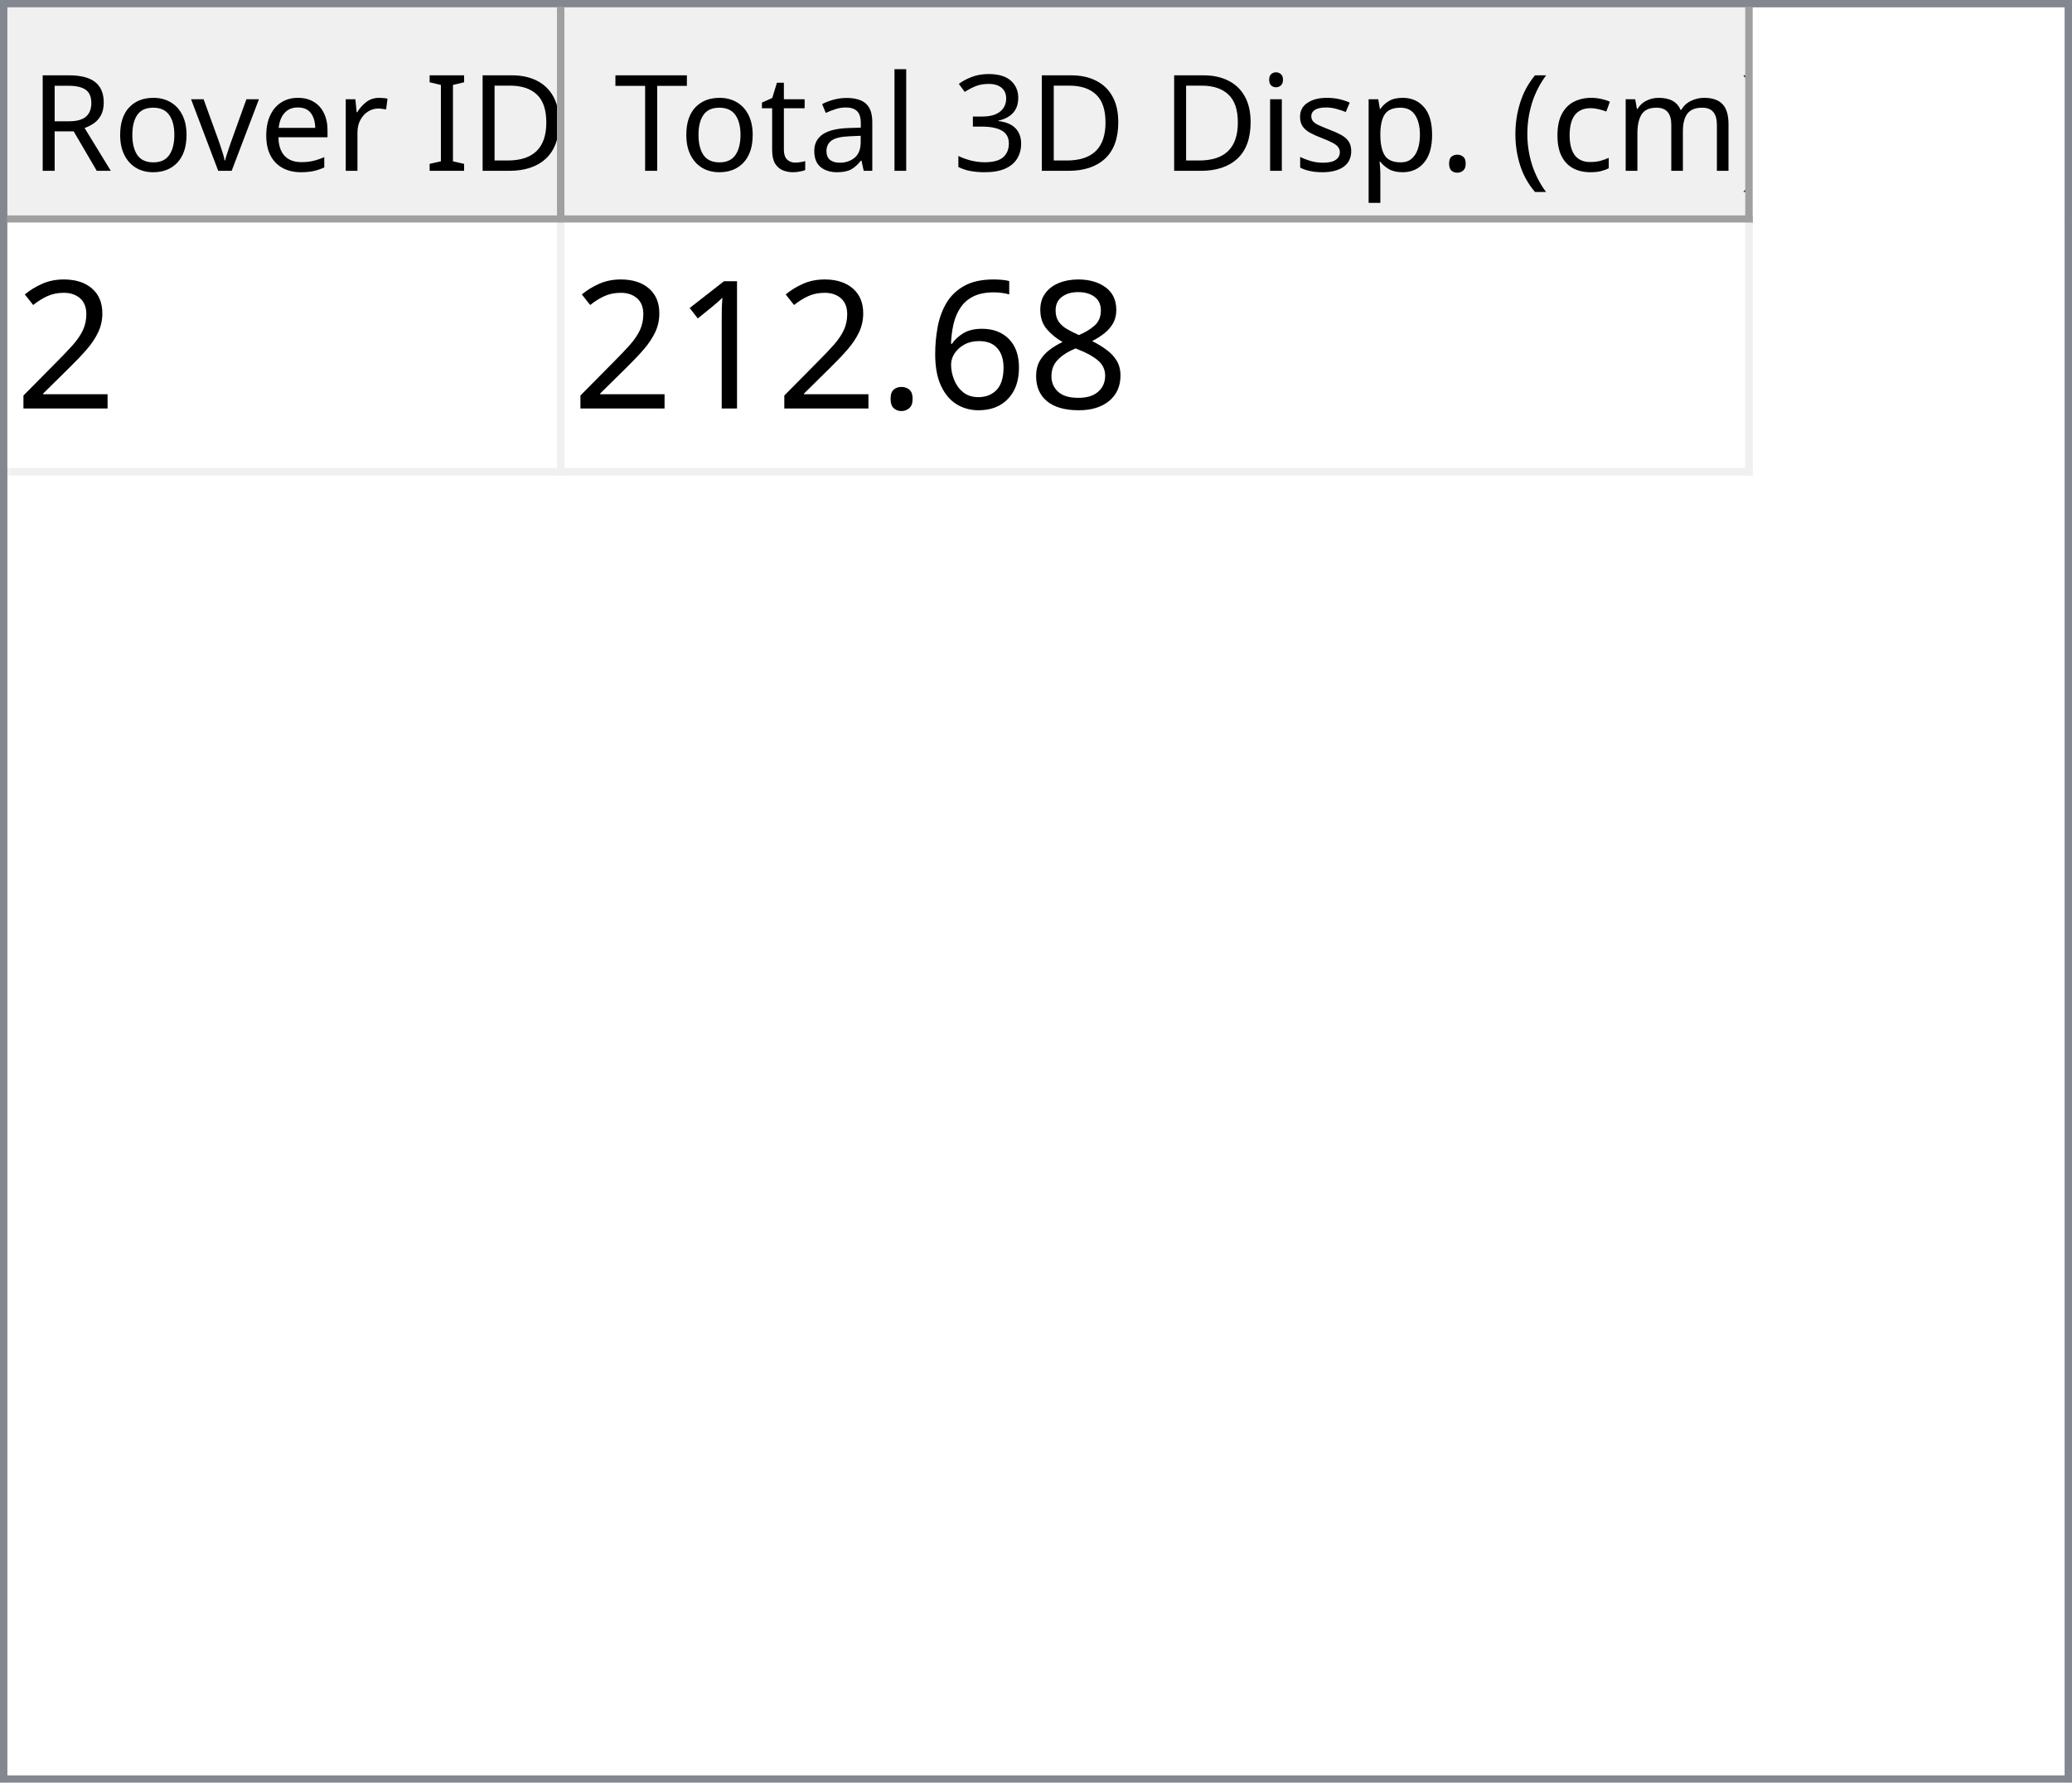
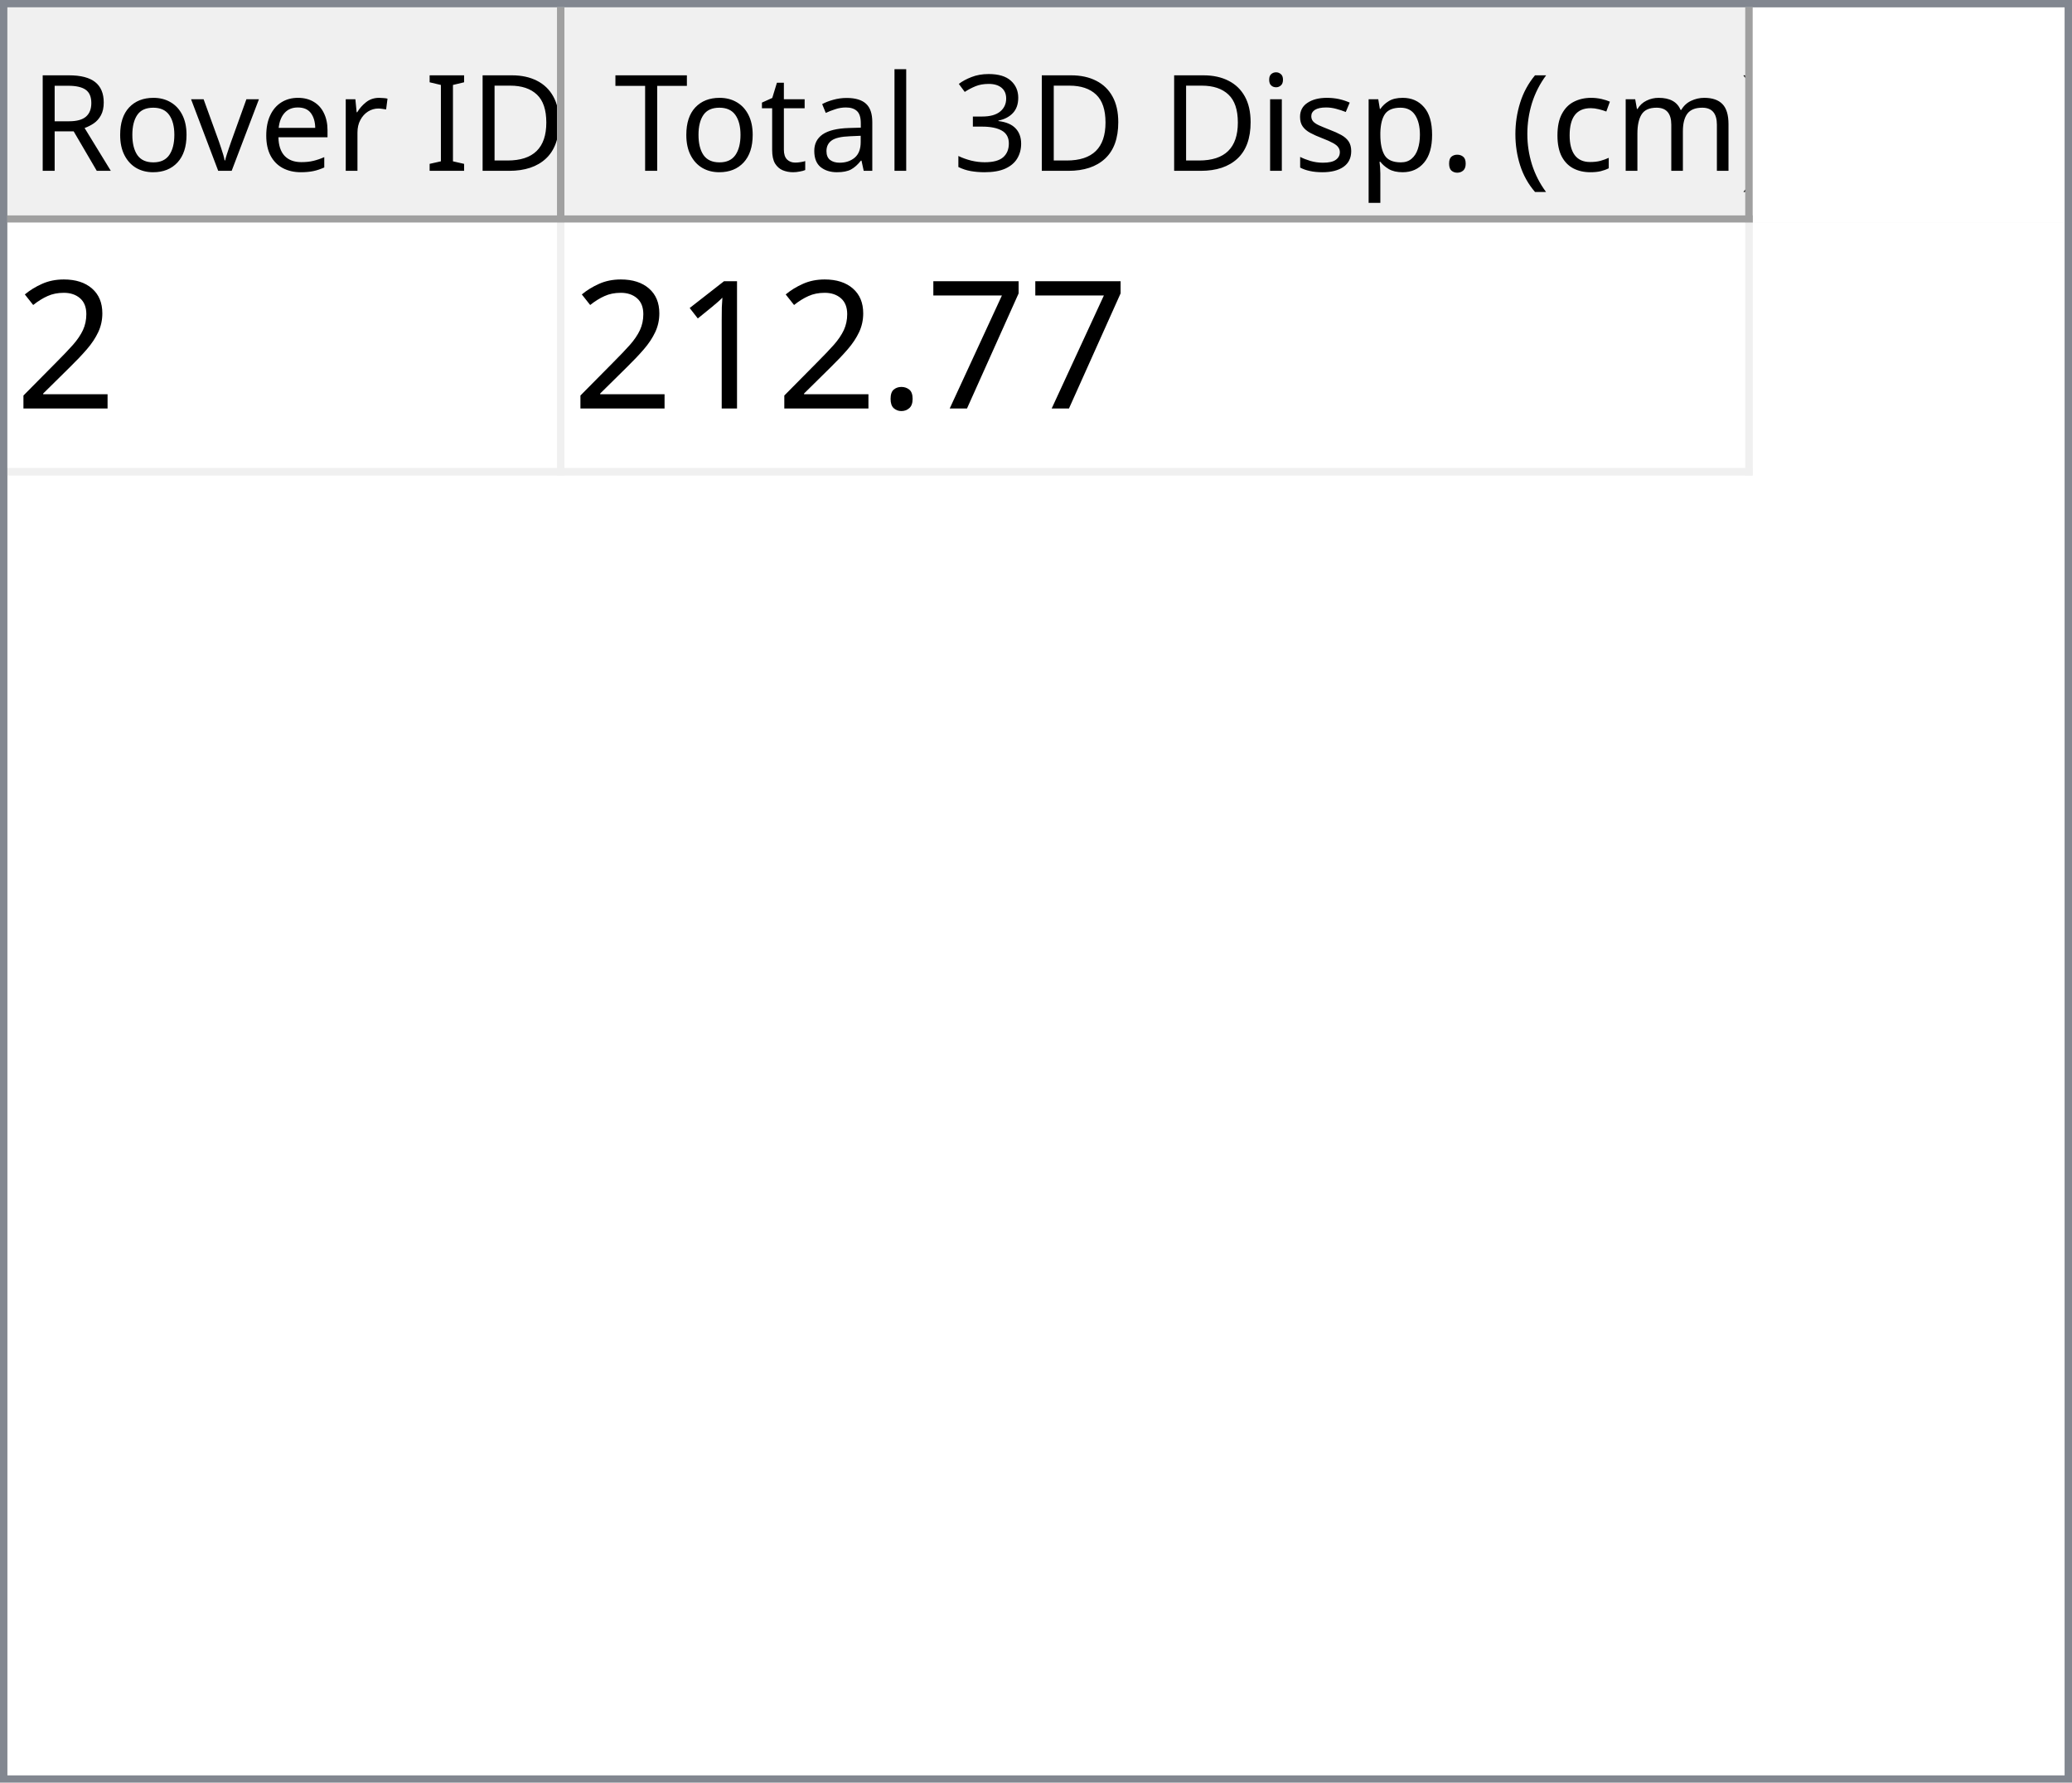
<svg xmlns="http://www.w3.org/2000/svg" style="fill-opacity:1; color-rendering:auto; color-interpolation:auto; text-rendering:auto; stroke:black; stroke-linecap:square; stroke-miterlimit:10; shape-rendering:auto; stroke-opacity:1; fill:black; stroke-dasharray:none; font-weight:normal; stroke-width:1; font-family:'Dialog'; font-style:normal; stroke-linejoin:miter; font-size:12px; stroke-dashoffset:0; image-rendering:auto;" width="279" height="240">
  <defs id="genericDefs" />
  <g>
    <defs id="defs1">
      <clipPath clipPathUnits="userSpaceOnUse" id="clipPath1">
        <path d="M0 0 L279 0 L279 240 L0 240 L0 0 Z" />
      </clipPath>
      <clipPath clipPathUnits="userSpaceOnUse" id="clipPath2">
        <path d="M0 0 L0 240 L279 240 L279 0 Z" />
      </clipPath>
      <clipPath clipPathUnits="userSpaceOnUse" id="clipPath3">
        <path d="M0 0 L0 29 L277 29 L277 0 Z" />
      </clipPath>
      <clipPath clipPathUnits="userSpaceOnUse" id="clipPath4">
        <path d="M0 0 L0 29 L75 29 L75 0 Z" />
      </clipPath>
      <clipPath clipPathUnits="userSpaceOnUse" id="clipPath5">
        <path d="M1 1 L1 28 L74 28 L74 1 Z" />
      </clipPath>
      <clipPath clipPathUnits="userSpaceOnUse" id="clipPath6">
        <path d="M0 0 L0 27 L73 27 L73 0 Z" />
      </clipPath>
      <clipPath clipPathUnits="userSpaceOnUse" id="clipPath7">
        <path d="M-0.5 -0.5 L-0.5 28.5 L74.5 28.5 L74.5 -0.5 Z" />
      </clipPath>
      <clipPath clipPathUnits="userSpaceOnUse" id="clipPath8">
        <path d="M0 0 L0 29 L160 29 L160 0 Z" />
      </clipPath>
      <clipPath clipPathUnits="userSpaceOnUse" id="clipPath9">
        <path d="M1 1 L1 28 L159 28 L159 1 Z" />
      </clipPath>
      <clipPath clipPathUnits="userSpaceOnUse" id="clipPath10">
        <path d="M0 0 L0 27 L158 27 L158 0 Z" />
      </clipPath>
      <clipPath clipPathUnits="userSpaceOnUse" id="clipPath11">
        <path d="M-0.5 -0.5 L-0.5 28.5 L159.5 28.5 L159.5 -0.5 Z" />
      </clipPath>
      <clipPath clipPathUnits="userSpaceOnUse" id="clipPath12">
        <path d="M0 0 L0 209 L277 209 L277 0 Z" />
      </clipPath>
      <clipPath clipPathUnits="userSpaceOnUse" id="clipPath13">
        <path d="M0 0 L0 34 L235 34 L235 0 Z" />
      </clipPath>
      <clipPath clipPathUnits="userSpaceOnUse" id="clipPath14">
        <path d="M-0.5 -0.5 L-0.5 33.5 L234.5 33.5 L234.5 -0.5 Z" />
      </clipPath>
      <clipPath clipPathUnits="userSpaceOnUse" id="clipPath15">
        <path d="M0 0 L0 33 L74 33 L74 0 Z" />
      </clipPath>
      <clipPath clipPathUnits="userSpaceOnUse" id="clipPath16">
        <path d="M0 0 L0 33 L159 33 L159 0 Z" />
      </clipPath>
      <font horiz-adv-x="64.551" id="font1">
        <font-face ascent="107.91" descent="25.098" units-per-em="100" style="font-style:normal; font-family:Segoe UI; font-weight:normal;" />
        <missing-glyph horiz-adv-x="64.551" d="M8.109 0 L8.109 68.266 L56.453 68.266 L56.453 0 L8.109 0 ZM15.328 7.234 L49.219 7.234 L49.219 61.031 L15.328 61.031 L15.328 7.234 Z" />
        <glyph unicode="D" horiz-adv-x="70.117" d="M9.188 0 L9.188 70.016 L28.516 70.016 Q65.531 70.016 65.531 35.891 Q65.531 19.672 55.25 9.836 Q44.969 0 27.734 0 L9.188 0 ZM17.391 62.594 L17.391 7.422 L27.828 7.422 Q41.609 7.422 49.273 14.797 Q56.938 22.172 56.938 35.688 Q56.938 62.594 28.328 62.594 L17.391 62.594 Z" />
        <glyph unicode="I" horiz-adv-x="26.611" d="M17.391 0 L9.188 0 L9.188 70.016 L17.391 70.016 L17.391 0 Z" />
        <glyph unicode=" " horiz-adv-x="27.393" d="" />
        <glyph unicode="r" horiz-adv-x="34.766" d="M34.188 41.891 Q32.078 43.5 28.125 43.5 Q23 43.5 19.555 38.672 Q16.109 33.844 16.109 25.484 L16.109 0 L8.109 0 L8.109 50 L16.109 50 L16.109 39.703 L16.312 39.703 Q18.016 44.969 21.531 47.922 Q25.047 50.875 29.391 50.875 Q32.516 50.875 34.188 50.203 L34.188 41.891 Z" />
        <glyph unicode="e" horiz-adv-x="52.295" d="M48.297 23 L12.984 23 Q13.188 14.656 17.484 10.109 Q21.781 5.562 29.297 5.562 Q37.75 5.562 44.828 11.141 L44.828 3.609 Q38.234 -1.172 27.391 -1.172 Q16.797 -1.172 10.742 5.641 Q4.688 12.453 4.688 24.812 Q4.688 36.469 11.305 43.82 Q17.922 51.172 27.734 51.172 Q37.547 51.172 42.922 44.828 Q48.297 38.484 48.297 27.203 L48.297 23 ZM40.094 29.781 Q40.047 36.719 36.75 40.578 Q33.453 44.438 27.594 44.438 Q21.922 44.438 17.969 40.383 Q14.016 36.328 13.094 29.781 L40.094 29.781 Z" />
        <glyph unicode="v" horiz-adv-x="47.9" d="M47.406 50 L27.484 0 L19.625 0 L0.688 50 L9.469 50 L22.172 13.672 Q23.578 9.672 23.922 6.688 L24.125 6.688 Q24.609 10.453 25.688 13.484 L38.969 50 L47.406 50 Z" />
        <glyph unicode="o" horiz-adv-x="58.594" d="M29 -1.172 Q17.922 -1.172 11.305 5.836 Q4.688 12.844 4.688 24.422 Q4.688 37.016 11.57 44.094 Q18.453 51.172 30.172 51.172 Q41.359 51.172 47.633 44.289 Q53.906 37.406 53.906 25.203 Q53.906 13.234 47.141 6.031 Q40.375 -1.172 29 -1.172 ZM29.594 44.438 Q21.875 44.438 17.383 39.188 Q12.891 33.938 12.891 24.703 Q12.891 15.828 17.43 10.695 Q21.969 5.562 29.594 5.562 Q37.359 5.562 41.531 10.594 Q45.703 15.625 45.703 24.906 Q45.703 34.281 41.531 39.359 Q37.359 44.438 29.594 44.438 Z" />
        <glyph unicode="R" horiz-adv-x="59.814" d="M59.375 0 L49.609 0 L37.891 19.625 Q36.281 22.359 34.766 24.289 Q33.25 26.219 31.664 27.438 Q30.078 28.656 28.25 29.219 Q26.422 29.781 24.125 29.781 L17.391 29.781 L17.391 0 L9.188 0 L9.188 70.016 L30.078 70.016 Q34.672 70.016 38.555 68.867 Q42.438 67.719 45.289 65.375 Q48.141 63.031 49.758 59.547 Q51.375 56.062 51.375 51.375 Q51.375 47.703 50.273 44.656 Q49.172 41.609 47.148 39.211 Q45.125 36.812 42.266 35.133 Q39.406 33.453 35.844 32.516 L35.844 32.328 Q37.594 31.547 38.891 30.547 Q40.188 29.547 41.359 28.18 Q42.531 26.812 43.68 25.078 Q44.828 23.344 46.234 21.047 L59.375 0 ZM17.391 62.594 L17.391 37.203 L28.516 37.203 Q31.594 37.203 34.203 38.133 Q36.812 39.062 38.719 40.797 Q40.625 42.531 41.703 45.047 Q42.781 47.562 42.781 50.688 Q42.781 56.297 39.141 59.445 Q35.5 62.594 28.609 62.594 L17.391 62.594 Z" />
        <glyph unicode=")" horiz-adv-x="30.176" d="M8.297 -15.922 L1.172 -15.922 Q16.406 2.344 16.406 26.812 Q16.406 51.469 1.078 70.016 L8.297 70.016 Q23.531 52.156 23.531 26.703 Q23.531 1.375 8.297 -15.922 Z" />
        <glyph unicode="m" horiz-adv-x="86.133" d="M79.109 0 L71.094 0 L71.094 28.719 Q71.094 37.016 68.531 40.727 Q65.969 44.438 59.906 44.438 Q54.781 44.438 51.195 39.75 Q47.609 35.062 47.609 28.516 L47.609 0 L39.594 0 L39.594 29.688 Q39.594 44.438 28.219 44.438 Q22.953 44.438 19.531 40.016 Q16.109 35.594 16.109 28.516 L16.109 0 L8.109 0 L8.109 50 L16.109 50 L16.109 42.094 L16.312 42.094 Q21.625 51.172 31.844 51.172 Q36.969 51.172 40.773 48.312 Q44.578 45.453 46 40.828 Q51.562 51.172 62.594 51.172 Q79.109 51.172 79.109 30.812 L79.109 0 Z" />
        <glyph unicode="c" horiz-adv-x="46.191" d="M42.188 2.297 Q36.422 -1.172 28.516 -1.172 Q17.828 -1.172 11.258 5.789 Q4.688 12.75 4.688 23.828 Q4.688 36.188 11.766 43.68 Q18.844 51.172 30.672 51.172 Q37.25 51.172 42.281 48.734 L42.281 40.531 Q36.719 44.438 30.375 44.438 Q22.703 44.438 17.797 38.945 Q12.891 33.453 12.891 24.516 Q12.891 15.719 17.508 10.641 Q22.125 5.562 29.891 5.562 Q36.422 5.562 42.188 9.906 L42.188 2.297 Z" />
        <glyph unicode="(" horiz-adv-x="30.176" d="M29.109 -15.922 L21.969 -15.922 Q6.844 1.375 6.844 26.703 Q6.844 52.156 21.969 70.016 L29.203 70.016 Q13.875 51.469 13.875 26.812 Q13.875 2.344 29.109 -15.922 Z" />
        <glyph unicode="." horiz-adv-x="21.68" d="M10.891 -1.078 Q8.641 -1.078 7.055 0.539 Q5.469 2.156 5.469 4.391 Q5.469 6.641 7.055 8.273 Q8.641 9.906 10.891 9.906 Q13.188 9.906 14.797 8.273 Q16.406 6.641 16.406 4.391 Q16.406 2.156 14.797 0.539 Q13.188 -1.078 10.891 -1.078 Z" />
        <glyph unicode="p" horiz-adv-x="58.789" d="M16.312 7.234 L16.109 7.234 L16.109 -23 L8.109 -23 L8.109 50 L16.109 50 L16.109 41.219 L16.312 41.219 Q22.219 51.172 33.594 51.172 Q43.266 51.172 48.688 44.461 Q54.109 37.75 54.109 26.469 Q54.109 13.922 48 6.375 Q41.891 -1.172 31.297 -1.172 Q21.578 -1.172 16.312 7.234 ZM16.109 27.391 L16.109 20.406 Q16.109 14.203 20.141 9.883 Q24.172 5.562 30.375 5.562 Q37.641 5.562 41.773 11.133 Q45.906 16.703 45.906 26.609 Q45.906 34.969 42.047 39.703 Q38.188 44.438 31.594 44.438 Q24.609 44.438 20.359 39.578 Q16.109 34.719 16.109 27.391 Z" />
        <glyph unicode="s" horiz-adv-x="42.432" d="M5.078 1.812 L5.078 10.406 Q11.625 5.562 19.484 5.562 Q30.031 5.562 30.031 12.594 Q30.031 14.594 29.125 15.992 Q28.219 17.391 26.68 18.461 Q25.141 19.531 23.07 20.383 Q21 21.234 18.609 22.172 Q15.281 23.484 12.766 24.828 Q10.25 26.172 8.57 27.859 Q6.891 29.547 6.031 31.695 Q5.172 33.844 5.172 36.719 Q5.172 40.234 6.789 42.945 Q8.406 45.656 11.086 47.484 Q13.766 49.312 17.211 50.242 Q20.656 51.172 24.312 51.172 Q30.812 51.172 35.938 48.922 L35.938 40.828 Q30.422 44.438 23.25 44.438 Q21 44.438 19.195 43.922 Q17.391 43.406 16.094 42.477 Q14.797 41.547 14.086 40.258 Q13.375 38.969 13.375 37.406 Q13.375 35.453 14.086 34.133 Q14.797 32.812 16.164 31.789 Q17.531 30.766 19.484 29.938 Q21.438 29.109 23.922 28.125 Q27.25 26.859 29.883 25.516 Q32.516 24.172 34.375 22.484 Q36.234 20.797 37.234 18.602 Q38.234 16.406 38.234 13.375 Q38.234 9.672 36.602 6.938 Q34.969 4.203 32.234 2.398 Q29.5 0.594 25.93 -0.289 Q22.359 -1.172 18.453 -1.172 Q10.75 -1.172 5.078 1.812 Z" />
        <glyph unicode="i" horiz-adv-x="24.219" d="M12.203 62.703 Q10.062 62.703 8.547 64.164 Q7.031 65.625 7.031 67.875 Q7.031 70.125 8.547 71.609 Q10.062 73.094 12.203 73.094 Q14.406 73.094 15.945 71.609 Q17.484 70.125 17.484 67.875 Q17.484 65.719 15.945 64.211 Q14.406 62.703 12.203 62.703 ZM16.109 0 L8.109 0 L8.109 50 L16.109 50 L16.109 0 Z" />
        <glyph unicode="3" horiz-adv-x="53.906" d="M46.531 19.828 Q46.531 15.094 44.75 11.211 Q42.969 7.328 39.719 4.57 Q36.469 1.812 31.93 0.297 Q27.391 -1.219 21.922 -1.219 Q11.922 -1.219 6 2.594 L6 11.188 Q13.094 5.609 22.219 5.609 Q25.875 5.609 28.828 6.539 Q31.781 7.469 33.906 9.227 Q36.031 10.984 37.18 13.477 Q38.328 15.969 38.328 19.094 Q38.328 32.812 18.797 32.812 L12.984 32.812 L12.984 39.594 L18.5 39.594 Q35.797 39.594 35.797 52.484 Q35.797 64.406 22.609 64.406 Q15.188 64.406 8.688 59.422 L8.688 67.188 Q15.375 71.188 24.609 71.188 Q29 71.188 32.57 69.969 Q36.141 68.75 38.68 66.555 Q41.219 64.359 42.609 61.281 Q44 58.203 44 54.5 Q44 40.672 30.031 36.719 L30.031 36.531 Q33.594 36.141 36.625 34.797 Q39.656 33.453 41.852 31.305 Q44.047 29.156 45.289 26.25 Q46.531 23.344 46.531 19.828 Z" />
        <glyph unicode="l" horiz-adv-x="24.219" d="M16.109 0 L8.109 0 L8.109 74.031 L16.109 74.031 L16.109 0 Z" />
        <glyph unicode="a" horiz-adv-x="50.879" d="M43.891 0 L35.891 0 L35.891 7.812 L35.688 7.812 Q30.469 -1.172 20.312 -1.172 Q12.844 -1.172 8.617 2.781 Q4.391 6.734 4.391 13.281 Q4.391 27.297 20.906 29.594 L35.891 31.688 Q35.891 44.438 25.594 44.438 Q16.547 44.438 9.281 38.281 L9.281 46.484 Q16.656 51.172 26.266 51.172 Q43.891 51.172 43.891 32.516 L43.891 0 ZM35.891 25.297 L23.828 23.641 Q18.266 22.859 15.43 20.875 Q12.594 18.891 12.594 13.875 Q12.594 10.203 15.211 7.883 Q17.828 5.562 22.172 5.562 Q28.125 5.562 32.008 9.742 Q35.891 13.922 35.891 20.312 L35.891 25.297 Z" />
        <glyph unicode="t" horiz-adv-x="33.887" d="M31.297 0.484 Q28.469 -1.078 23.828 -1.078 Q10.688 -1.078 10.688 13.578 L10.688 43.172 L2.094 43.172 L2.094 50 L10.688 50 L10.688 62.203 L18.703 64.797 L18.703 50 L31.297 50 L31.297 43.172 L18.703 43.172 L18.703 14.984 Q18.703 9.969 20.414 7.82 Q22.125 5.672 26.078 5.672 Q29.109 5.672 31.297 7.328 L31.297 0.484 Z" />
        <glyph unicode="T" horiz-adv-x="52.393" d="M50.594 62.594 L30.375 62.594 L30.375 0 L22.172 0 L22.172 62.594 L2 62.594 L2 70.016 L50.594 70.016 L50.594 62.594 Z" />
      </font>
      <font horiz-adv-x="75.0" id="font2">
        <font-face ascent="100.537" descent="21.973" units-per-em="100" style="font-style:normal; font-family:sans-serif; font-weight:normal;" />
        <missing-glyph horiz-adv-x="75.0" d="M12.5 0 L12.5 62.5 L62.5 62.5 L62.5 0 L12.5 0 ZM14.062 1.562 L60.938 1.562 L60.938 60.938 L14.062 60.938 L14.062 1.562 Z" />
        <glyph unicode="2" horiz-adv-x="55.615" d="M50.344 8.453 L50.344 0 L3.031 0 Q2.938 3.172 4.047 6.109 Q5.859 10.938 9.836 15.625 Q13.812 20.312 21.344 26.469 Q33.016 36.031 37.117 41.625 Q41.219 47.219 41.219 52.203 Q41.219 57.422 37.477 61.008 Q33.734 64.594 27.734 64.594 Q21.391 64.594 17.578 60.789 Q13.766 56.984 13.719 50.25 L4.688 51.172 Q5.609 61.281 11.664 66.578 Q17.719 71.875 27.938 71.875 Q38.234 71.875 44.242 66.164 Q50.25 60.453 50.25 52 Q50.25 47.703 48.492 43.555 Q46.734 39.406 42.656 34.812 Q38.578 30.219 29.109 22.219 Q21.188 15.578 18.945 13.211 Q16.703 10.844 15.234 8.453 L50.344 8.453 Z" />
-         <glyph unicode="8" horiz-adv-x="55.615" d="M17.672 38.812 Q12.203 40.828 9.57 44.539 Q6.938 48.25 6.938 53.422 Q6.938 61.234 12.555 66.555 Q18.172 71.875 27.484 71.875 Q36.859 71.875 42.578 66.43 Q48.297 60.984 48.297 53.172 Q48.297 48.188 45.68 44.508 Q43.062 40.828 37.75 38.812 Q44.344 36.672 47.781 31.883 Q51.219 27.094 51.219 20.453 Q51.219 11.281 44.727 5.031 Q38.234 -1.219 27.641 -1.219 Q17.047 -1.219 10.547 5.055 Q4.047 11.328 4.047 20.703 Q4.047 27.688 7.594 32.398 Q11.141 37.109 17.672 38.812 ZM15.922 53.719 Q15.922 48.641 19.195 45.414 Q22.469 42.188 27.688 42.188 Q32.766 42.188 36.016 45.383 Q39.266 48.578 39.266 53.219 Q39.266 58.062 35.914 61.359 Q32.562 64.656 27.594 64.656 Q22.562 64.656 19.242 61.43 Q15.922 58.203 15.922 53.719 ZM13.094 20.656 Q13.094 16.891 14.875 13.375 Q16.656 9.859 20.172 7.93 Q23.688 6 27.734 6 Q34.031 6 38.133 10.055 Q42.234 14.109 42.234 20.359 Q42.234 26.703 38.016 30.859 Q33.797 35.016 27.438 35.016 Q21.234 35.016 17.164 30.914 Q13.094 26.812 13.094 20.656 Z" />
-         <glyph unicode="6" horiz-adv-x="55.615" d="M49.75 54.047 L41.016 53.375 Q39.844 58.547 37.703 60.891 Q34.125 64.656 28.906 64.656 Q24.703 64.656 21.531 62.312 Q17.391 59.281 14.992 53.469 Q12.594 47.656 12.5 36.922 Q15.672 41.75 20.266 44.094 Q24.859 46.438 29.891 46.438 Q38.672 46.438 44.852 39.969 Q51.031 33.5 51.031 23.25 Q51.031 16.5 48.125 10.719 Q45.219 4.938 40.141 1.859 Q35.062 -1.219 28.609 -1.219 Q17.625 -1.219 10.695 6.859 Q3.766 14.938 3.766 33.5 Q3.766 54.25 11.422 63.672 Q18.109 71.875 29.438 71.875 Q37.891 71.875 43.289 67.141 Q48.688 62.406 49.75 54.047 ZM13.875 23.188 Q13.875 18.656 15.797 14.508 Q17.719 10.359 21.188 8.18 Q24.656 6 28.469 6 Q34.031 6 38.039 10.492 Q42.047 14.984 42.047 22.703 Q42.047 30.125 38.086 34.398 Q34.125 38.672 28.125 38.672 Q22.172 38.672 18.023 34.398 Q13.875 30.125 13.875 23.188 Z" />
+         <glyph unicode="7" horiz-adv-x="55.615" d="M4.734 62.203 L4.734 70.656 L51.078 70.656 L51.078 63.812 Q44.234 56.547 37.523 44.484 Q30.812 32.422 27.156 19.672 Q24.516 10.688 23.781 0 L14.75 0 Q14.891 8.453 18.062 20.414 Q21.234 32.375 27.172 43.484 Q33.109 54.594 39.797 62.203 L4.734 62.203 Z" />
        <glyph unicode="." horiz-adv-x="27.783" d="M9.078 0 L9.078 10.016 L19.094 10.016 L19.094 0 L9.078 0 Z" />
        <glyph unicode="1" horiz-adv-x="55.615" d="M37.25 0 L28.469 0 L28.469 56 Q25.297 52.984 20.141 49.953 Q14.984 46.922 10.891 45.406 L10.891 53.906 Q18.266 57.375 23.781 62.305 Q29.297 67.234 31.594 71.875 L37.25 71.875 L37.25 0 Z" />
      </font>
    </defs>
    <g style="fill:white; stroke:white;">
      <rect x="0" y="0" width="279" style="clip-path:url(#clipPath1); stroke:none;" height="240" />
    </g>
    <g style="fill:white; text-rendering:optimizeSpeed; color-rendering:optimizeSpeed; image-rendering:optimizeSpeed; shape-rendering:crispEdges; stroke:white; color-interpolation:sRGB;">
      <rect x="0" width="279" height="240" y="0" style="stroke:none;" />
      <path style="stroke:none;" d="M0 240 L279 240 L279 0 L0 0 Z" />
    </g>
    <g style="fill:rgb(240,240,240); font-size:18px; font-family:'Segoe UI'; stroke:rgb(240,240,240);">
      <rect x="0" y="0" width="279" style="clip-path:url(#clipPath2); stroke:none;" height="240" />
    </g>
    <g style="fill:rgb(130,135,144); font-size:18px; font-family:'Segoe UI'; stroke:rgb(130,135,144);">
      <path d="M0 0 L279 0 L279 240 L0 240 L0 0 ZM1 1 L278 1 L278 239 L1 239 L1 1 Z" style="fill-rule:evenodd; clip-path:url(#clipPath2); stroke:none;" />
    </g>
    <g style="fill:white; font-size:18px; font-family:'Segoe UI'; stroke:white;" transform="translate(1,1)">
      <rect x="0" y="0" width="277" style="clip-path:url(#clipPath3); stroke:none;" height="29" />
    </g>
    <g style="fill:rgb(240,240,240); font-size:18px; font-family:'Segoe UI'; stroke:rgb(240,240,240);" transform="translate(1,1)">
      <rect x="0" y="0" width="75" style="clip-path:url(#clipPath4); stroke:none;" height="29" />
    </g>
    <g style="font-family:'Segoe UI'; font-size:18px;" transform="translate(2,2)">
      <text x="2" xml:space="preserve" y="21" style="clip-path:url(#clipPath6); stroke:none;">Rover ID</text>
    </g>
    <g transform="translate(1.5,1.5)" style="fill:rgb(160,160,160); font-size:18px; font-family:'Segoe UI'; stroke:rgb(160,160,160); stroke-linejoin:bevel;">
      <line x1="74" x2="74" y1="0" style="fill:none; clip-path:url(#clipPath7);" y2="28" />
    </g>
    <g transform="matrix(1,0,0,1,1,1) translate(0.5,0.5)" style="fill:rgb(160,160,160); font-size:18px; font-family:'Segoe UI'; stroke:rgb(160,160,160); stroke-linejoin:bevel;">
      <line x1="0" x2="74" y1="28" style="fill:none; clip-path:url(#clipPath7);" y2="28" />
    </g>
    <g style="fill:rgb(240,240,240); font-size:18px; font-family:'Segoe UI'; stroke:rgb(240,240,240);" transform="translate(76,1)">
      <rect x="0" y="0" width="160" style="clip-path:url(#clipPath8); stroke:none;" height="29" />
    </g>
    <g style="font-family:'Segoe UI'; font-size:18px;" transform="translate(77,2)">
      <text x="1" xml:space="preserve" y="21" style="clip-path:url(#clipPath10); stroke:none;"> Total 3D Disp. (cm)</text>
    </g>
    <g transform="translate(76.5,1.5)" style="fill:rgb(160,160,160); font-size:18px; font-family:'Segoe UI'; stroke:rgb(160,160,160); stroke-linejoin:bevel;">
      <line x1="159" x2="159" y1="0" style="fill:none; clip-path:url(#clipPath11);" y2="28" />
    </g>
    <g transform="matrix(1,0,0,1,76,1) translate(0.5,0.5)" style="fill:rgb(160,160,160); font-size:18px; font-family:'Segoe UI'; stroke:rgb(160,160,160); stroke-linejoin:bevel;">
      <line x1="0" x2="159" y1="28" style="fill:none; clip-path:url(#clipPath11);" y2="28" />
    </g>
    <g style="fill:white; font-size:18px; font-family:'Segoe UI'; stroke:white;" transform="translate(1,30)">
      <rect x="0" y="0" width="277" style="clip-path:url(#clipPath12); stroke:none;" height="209" />
    </g>
    <g style="fill:rgb(240,240,240); font-size:24px; font-family:sans-serif; stroke:rgb(240,240,240);" transform="translate(1,30)">
      <rect x="0" y="0" width="235" style="clip-path:url(#clipPath13); stroke:none;" height="34" />
      <line transform="translate(0.5,0.5)" x1="0" x2="234" y1="33" style="clip-path:url(#clipPath14); fill:none; stroke-linejoin:bevel;" y2="33" />
    </g>
    <g transform="matrix(1,0,0,1,1,30) translate(0.5,0.5)" style="fill:rgb(240,240,240); font-size:24px; font-family:sans-serif; stroke:rgb(240,240,240); stroke-linejoin:bevel;">
      <line x1="74" x2="74" y1="0" style="fill:none; clip-path:url(#clipPath14);" y2="33" />
    </g>
    <g transform="matrix(1,0,0,1,1,30) translate(0.5,0.5)" style="fill:rgb(240,240,240); font-size:24px; font-family:sans-serif; stroke:rgb(240,240,240); stroke-linejoin:bevel;">
      <line x1="234" x2="234" y1="0" style="fill:none; clip-path:url(#clipPath14);" y2="33" />
    </g>
    <g style="fill:white; font-size:24px; font-family:sans-serif; stroke:white;" transform="matrix(1,0,0,1,1,30)">
      <rect x="0" y="0" width="74" style="clip-path:url(#clipPath15); stroke:none;" height="33" />
      <text x="1" y="25" style="fill:black; clip-path:url(#clipPath15); stroke:none;" xml:space="preserve">2</text>
    </g>
    <g style="fill:white; font-size:24px; font-family:sans-serif; stroke:white;" transform="matrix(1,0,0,1,1,30) translate(75,0)">
      <rect x="0" y="0" width="159" style="clip-path:url(#clipPath16); stroke:none;" height="33" />
-       <text x="1" y="25" style="fill:black; clip-path:url(#clipPath16); stroke:none;" xml:space="preserve">212.68</text>
+       <text x="1" y="25" style="fill:black; clip-path:url(#clipPath16); stroke:none;" xml:space="preserve">212.77</text>
    </g>
  </g>
</svg>
